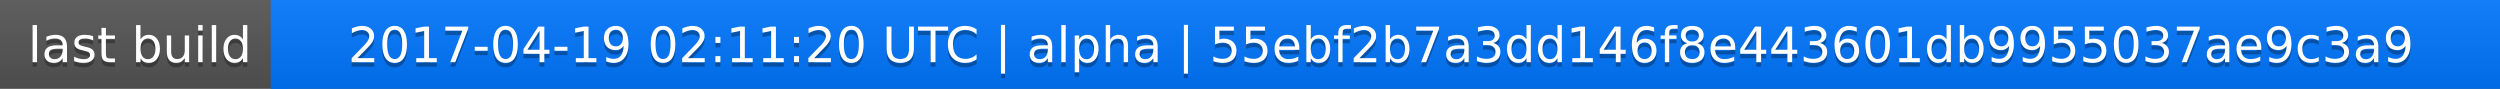
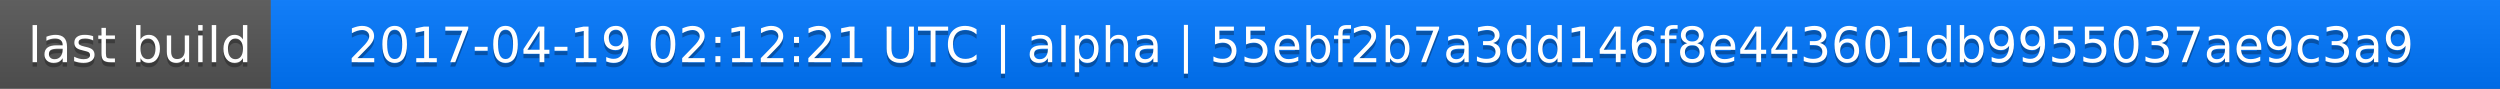
<svg xmlns="http://www.w3.org/2000/svg" width="563" height="20">
  <linearGradient id="a" x2="0" y2="100%">
    <stop offset="0" stop-color="#bbb" stop-opacity=".1" />
    <stop offset="1" stop-opacity=".1" />
  </linearGradient>
  <rect rx="0" width="563" height="20" fill="#555" />
  <rect rx="0" x="61" width="502" height="20" fill="#07f" />
  <path fill="#07f" d="M61 0h4v20h-4z" />
  <rect rx="0" width="563" height="20" fill="url(#a)" />
  <g fill="#fff" text-anchor="middle" font-family="DejaVu Sans,Verdana,Geneva,sans-serif" font-size="11">
    <text x="31.5" y="15" fill="#010101" fill-opacity=".3">last build</text>
    <text x="31.5" y="14">last build</text>
-     <text x="311" y="15" fill="#010101" fill-opacity=".3">2017-04-19 02:11:20 UTC | alpha | 55ebf2b7a3dd146f8e443601db9955037ae9c3a9</text>
-     <text x="311" y="14">2017-04-19 02:11:20 UTC | alpha | 55ebf2b7a3dd146f8e443601db9955037ae9c3a9</text>
+     <text x="311" y="15" fill="#010101" fill-opacity=".3">2017-04-19 02:12:21 UTC | alpha | 55ebf2b7a3dd146f8e443601db9955037ae9c3a9</text>
+     <text x="311" y="14">2017-04-19 02:12:21 UTC | alpha | 55ebf2b7a3dd146f8e443601db9955037ae9c3a9</text>
  </g>
</svg>
